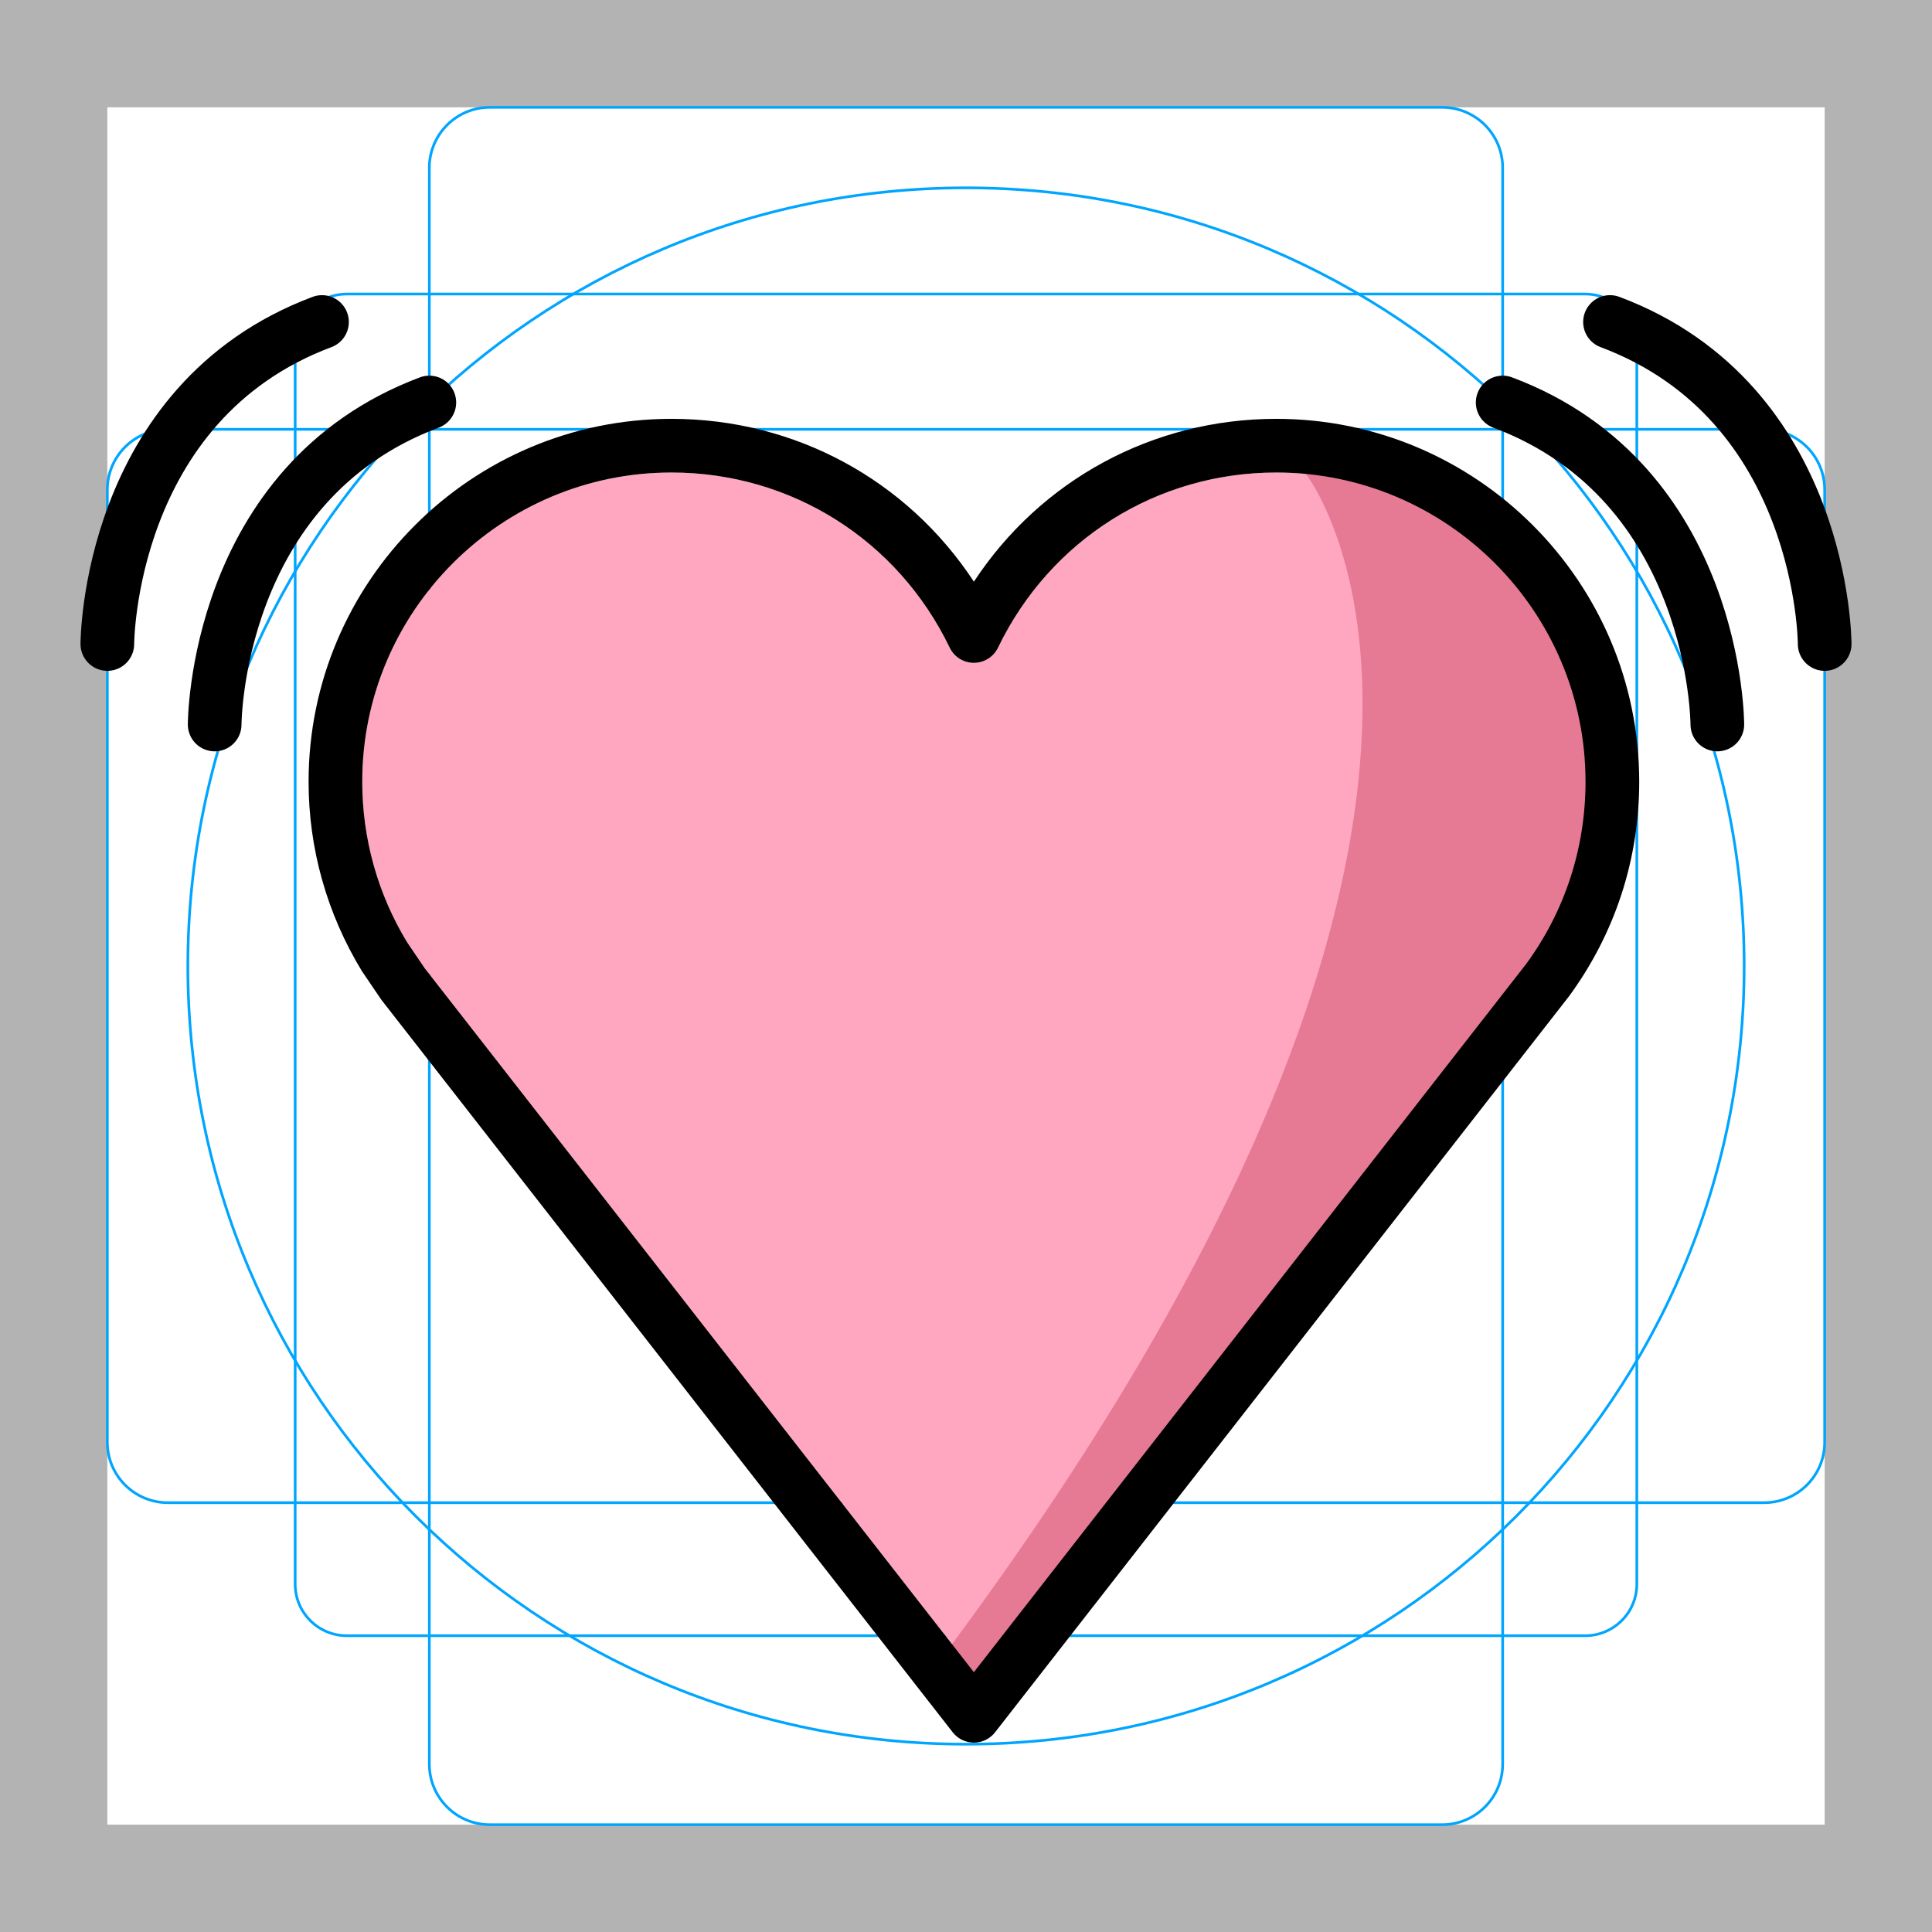
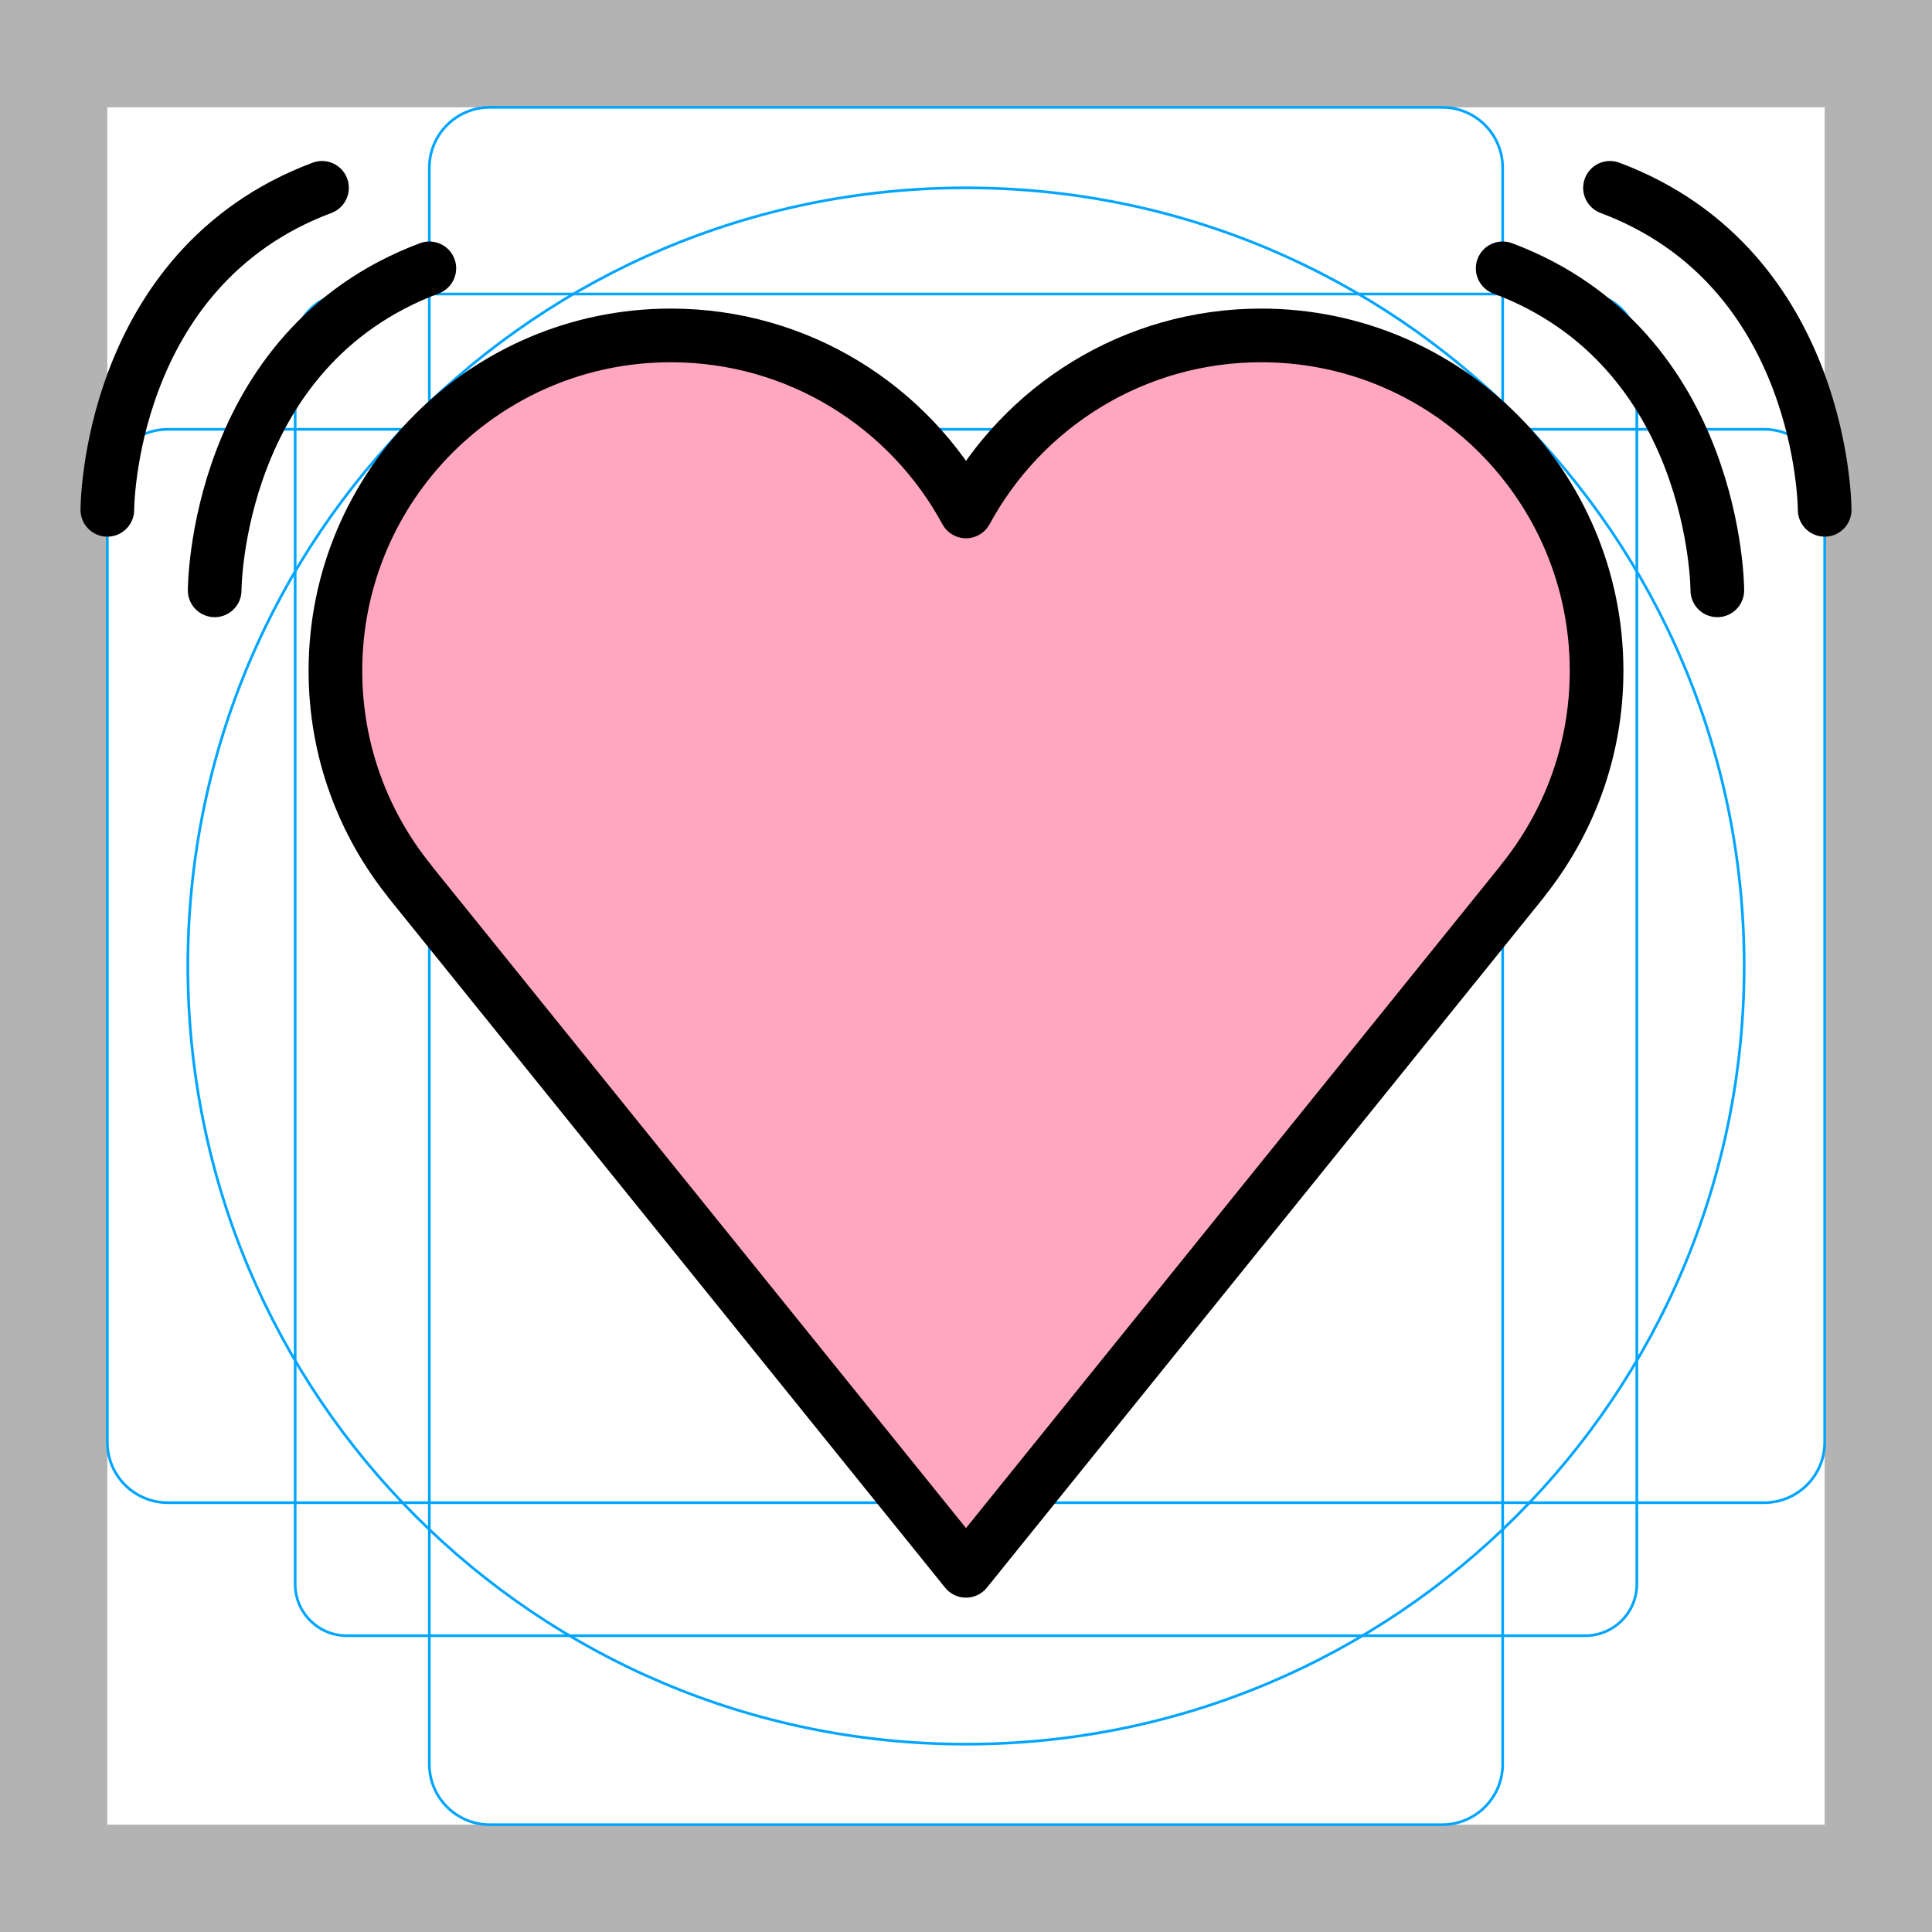
<svg xmlns="http://www.w3.org/2000/svg" id="emoji" viewBox="0 0 72 72">
  <g id="grid">
-     <path d="M68,4V68H4V4H68m4-4H0V72H72V0Z" fill="#b3b3b3" />
-     <path d="M12.923,10.958H59.077A1.923,1.923,0,0,1,61,12.881V59.035a1.923,1.923,0,0,1-1.923,1.923H12.923A1.923,1.923,0,0,1,11,59.035V12.881A1.923,1.923,0,0,1,12.923,10.958Z" fill="none" stroke="#00a5ff" stroke-miterlimit="10" stroke-width="0.1" />
-     <rect x="16" y="4" width="40" height="64" rx="2.254" fill="none" stroke="#00a5ff" stroke-miterlimit="10" stroke-width="0.1" />
-     <rect x="16" y="4" width="40" height="64" rx="2.254" transform="translate(72) rotate(90)" fill="none" stroke="#00a5ff" stroke-miterlimit="10" stroke-width="0.1" />
-     <circle cx="36" cy="36" r="29" fill="none" stroke="#00a5ff" stroke-miterlimit="10" stroke-width="0.1" />
+     <path fill="#B3B3B3" d="M68,4v64H4V4H68 M72,0H0v72h72V0z" />
+     <path fill="none" stroke="#00A5FF" stroke-width="0.1" stroke-miterlimit="10" d="M12.923,10.958h46.154 c1.062,0,1.923,0.861,1.923,1.923v0v46.154c0,1.062-0.861,1.923-1.923,1.923H12.923 c-1.062,0-1.923-0.861-1.923-1.923l0,0V12.881C11,11.819,11.861,10.958,12.923,10.958L12.923,10.958z" />
+     <path fill="none" stroke="#00A5FF" stroke-width="0.1" stroke-miterlimit="10" d="M18.254,4h35.493C54.991,4,56,5.009,56,6.254 v59.493C56,66.991,54.991,68,53.746,68H18.254C17.009,68,16,66.991,16,65.746V6.254C16,5.009,17.009,4,18.254,4z" />
+     <path fill="none" stroke="#00A5FF" stroke-width="0.1" stroke-miterlimit="10" d="M68,18.254v35.493 C68,54.991,66.991,56,65.746,56H6.254C5.009,56,4,54.991,4,53.746V18.254C4,17.009,5.009,16,6.254,16h59.493 C66.991,16,68,17.009,68,18.254z" />
+     <circle fill="none" stroke="#00A5FF" stroke-width="0.1" stroke-miterlimit="10" cx="36" cy="36" r="29" />
  </g>
  <g id="color">
-     <path fill="#FFA7C0" d="M25.023,17.609c-6.354,0-11.523,5.169-11.523,11.523c0,2.117,0.578,4.185,1.671,5.981 l0.66,0.974l20.462,26.23l20.582-26.392c1.442-1.965,2.213-4.322,2.213-6.793c0-6.354-5.17-11.523-11.524-11.523 c-4.453,0-8.427,2.502-10.371,6.528c-0.167,0.345-0.517,0.565-0.9,0.565c-0.384,0-0.734-0.22-0.9-0.565 C33.45,20.111,29.475,17.609,25.023,17.609z" stroke="none" />
-     <path fill="#E67A94" d="M48.629,17.609c6.745,0,12.232,5.364,12.232,11.956c0,2.196-0.613,4.343-1.774,6.207 l-0.701,1.01L36.663,64L35,61.916C58.767,30.168,48.629,17.609,48.629,17.609z" stroke="none" />
+     <g id="line_2_">
+       <path fill="#FFA7C0" d="M59.5,25c0-6.904-5.596-12.5-12.5-12.5c-4.753,0-8.886,2.654-11,6.56 C33.886,15.154,29.753,12.5,25,12.5c-6.904,0-12.5,5.596-12.5,12.5c0,2.97,1.04,5.694,2.77,7.839l-0.004,0.003 L36,58.54l20.734-25.698l-0.004-0.003C58.46,30.694,59.5,27.97,59.5,25z" />
+     </g>
  </g>
  <g id="hair" />
  <g id="skin" />
  <g id="skin-shadow" />
  <g id="line">
-     <path fill="none" stroke="#000000" stroke-width="2" stroke-linecap="round" stroke-linejoin="round" stroke-miterlimit="10" d="M8,27c0,0,0-9,8-12" />
-     <path fill="none" stroke="#000000" stroke-width="2" stroke-linecap="round" stroke-linejoin="round" stroke-miterlimit="10" d="M4,24c0,0,0-9,8-12" />
-     <path fill="none" stroke="#000000" stroke-width="2" stroke-linecap="round" stroke-linejoin="round" stroke-miterlimit="10" d="M64,27c0,0,0-9-8-12" />
-     <path fill="none" stroke="#000000" stroke-width="2" stroke-linecap="round" stroke-linejoin="round" stroke-miterlimit="10" d="M68,24c0,0,0-9-8-12" />
-     <path fill="#000000" d="M36.294,64.943c-0.308,0-0.599-0.142-0.789-0.385L14.215,37.263l-0.726-1.069 c-1.31-2.15-1.989-4.579-1.989-7.062c0-7.457,6.066-13.523,13.523-13.523c4.612,0,8.787,2.285,11.271,6.068 c2.485-3.783,6.659-6.068,11.271-6.068c7.458,0,13.524,6.066,13.524,13.523c0,2.9-0.906,5.667-2.619,8 L37.083,64.558C36.893,64.801,36.602,64.943,36.294,64.943z M25.023,17.609c-6.354,0-11.523,5.169-11.523,11.523 c0,2.117,0.578,4.185,1.671,5.981l0.66,0.974l20.462,26.23l20.582-26.392c1.442-1.965,2.213-4.322,2.213-6.793 c0-6.354-5.17-11.523-11.524-11.523c-4.453,0-8.427,2.502-10.371,6.528c-0.167,0.345-0.517,0.565-0.9,0.565 c-0.384,0-0.734-0.22-0.9-0.565C33.45,20.111,29.475,17.609,25.023,17.609z" stroke="none" />
+     <path fill="none" stroke="#000000" stroke-width="2" stroke-linecap="round" stroke-linejoin="round" stroke-miterlimit="10" d="M8,22c0,0,0-9,8-12" />
+     <path fill="none" stroke="#000000" stroke-width="2" stroke-linecap="round" stroke-linejoin="round" stroke-miterlimit="10" d="M4,19c0,0,0-9,8-12" />
+     <path fill="none" stroke="#000000" stroke-width="2" stroke-linecap="round" stroke-linejoin="round" stroke-miterlimit="10" d="M64,22c0,0,0-9-8-12" />
+     <path fill="none" stroke="#000000" stroke-width="2" stroke-linecap="round" stroke-linejoin="round" stroke-miterlimit="10" d="M68,19c0,0,0-9-8-12" />
+     <g id="line_1_">
+       <path fill="none" stroke="#000000" stroke-width="2" stroke-linejoin="round" stroke-miterlimit="10" d="M59.5,25 c0-6.904-5.596-12.5-12.5-12.5c-4.753,0-8.886,2.654-11,6.56C33.886,15.154,29.753,12.5,25,12.5 c-6.904,0-12.5,5.596-12.5,12.5c0,2.97,1.04,5.694,2.77,7.839l-0.004,0.003L36,58.54l20.734-25.698 l-0.004-0.003C58.46,30.694,59.5,27.97,59.5,25z" />
+     </g>
  </g>
</svg>
